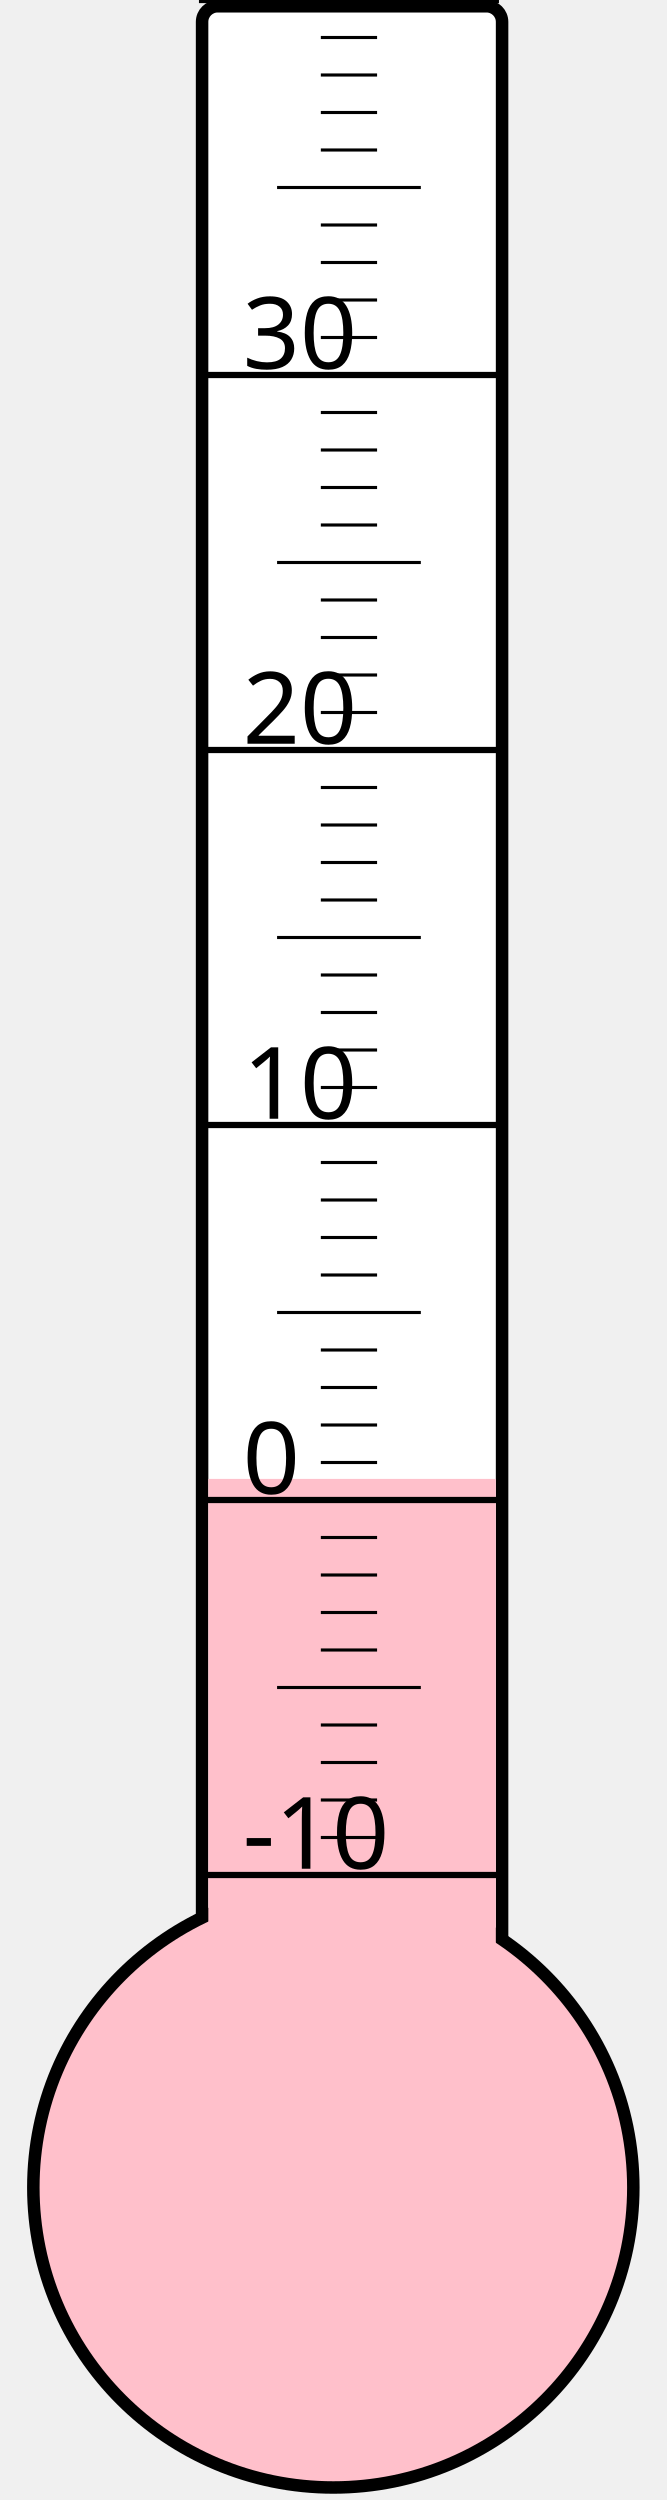
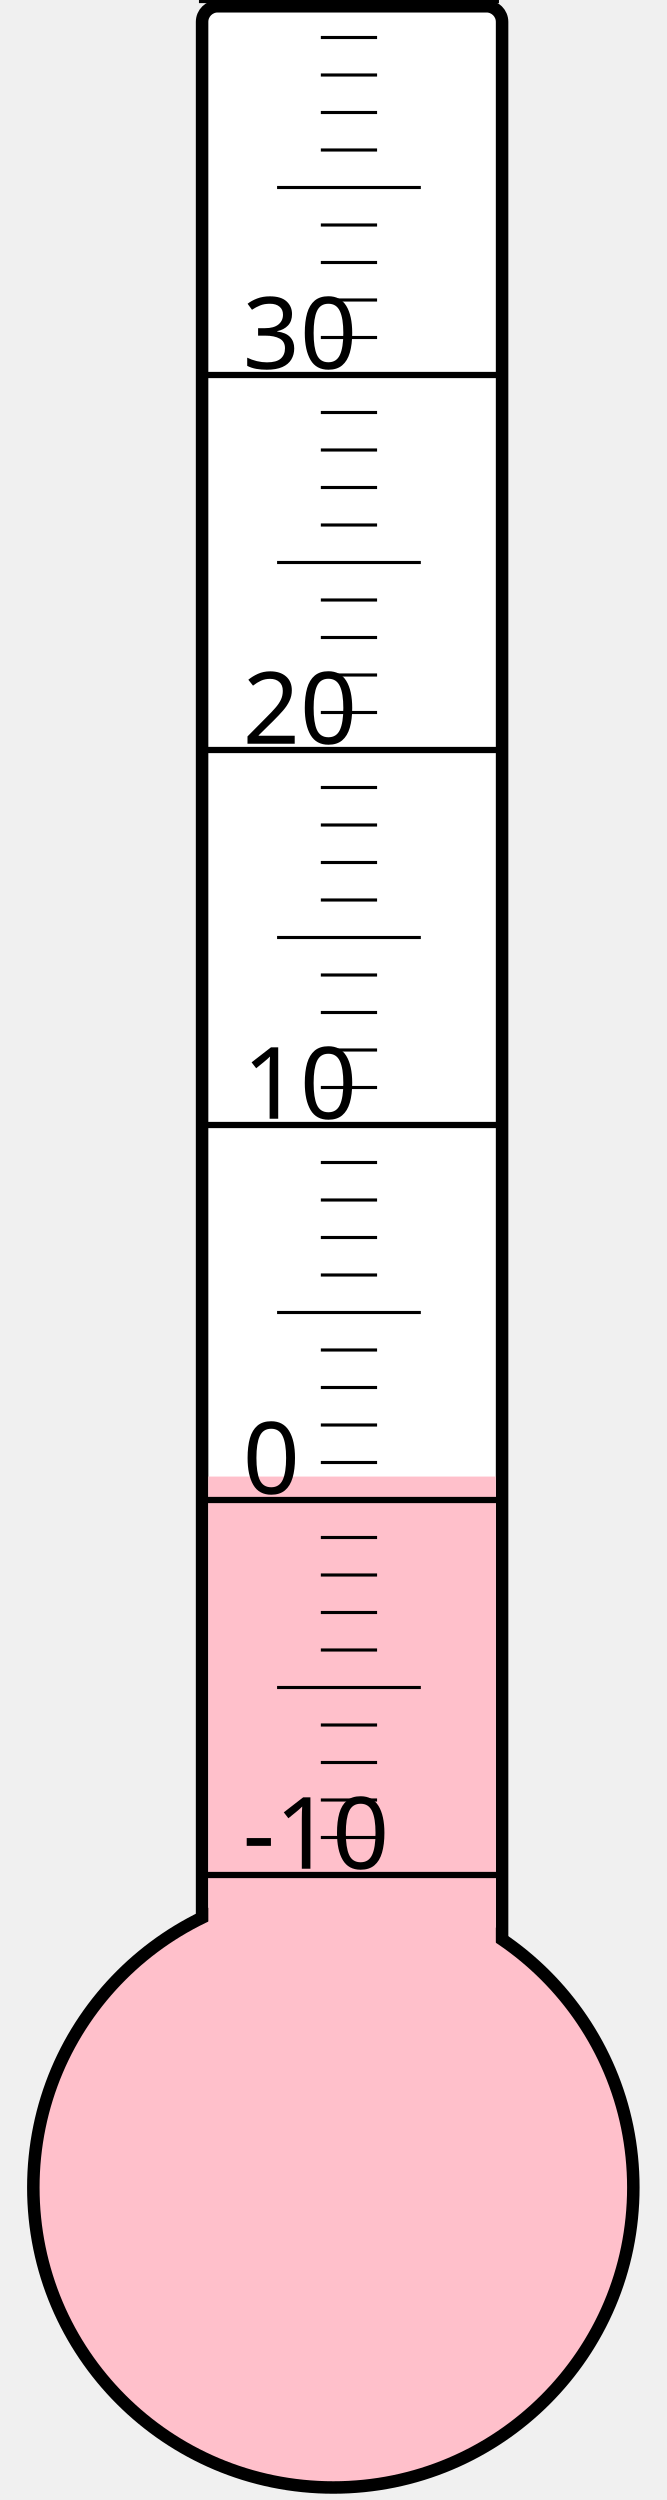
<svg xmlns="http://www.w3.org/2000/svg" width="40px" height="150px" viewBox="0 0 200 800">
  <rect width="200" height="800" x="0" y="0" style="fill: #ffffeb; fill-opacity: 0;" />
  <rect width="96" height="680" x="58" y="2" rx="5" ry="5" style="fill: white; fill-opacity: 1; stroke: black; stroke-width: 4;" />
  <circle cx="100" cy="700" r="96" style="fill: pink; stroke: black; stroke-width: 4;" />
-   <rect width="92" height="226.75" x="60" y="473.25" style="fill: pink; fill-opacity: 1; stroke-width: 0;" />
+   <rect width="92" height="227.5" x="60" y="472.5" style="fill: pink; fill-opacity: 1; stroke-width: 0;" />
  <text x="71" y="598" style="font-family: sans-serif; font-size: 24pt;">-10</text>
  <text x="71" y="478" style="font-family: sans-serif; font-size: 24pt;">0</text>
  <text x="71" y="358" style="font-family: sans-serif; font-size: 24pt;">10</text>
  <text x="71" y="238" style="font-family: sans-serif; font-size: 24pt;">20</text>
  <text x="71" y="118" style="font-family: sans-serif; font-size: 24pt;">30</text>
  <g style="stroke: black;">
    <line x1="57" y1="600" x2="153" y2="600" style="stroke-width: 2;" />
    <line x1="96" y1="588" x2="114" y2="588" style="stroke-width: 1;" />
    <line x1="96" y1="576" x2="114" y2="576" style="stroke-width: 1;" />
    <line x1="96" y1="564" x2="114" y2="564" style="stroke-width: 1;" />
    <line x1="96" y1="552" x2="114" y2="552" style="stroke-width: 1;" />
    <line x1="82" y1="540" x2="128" y2="540" style="stroke-width: 1;" />
    <line x1="96" y1="528" x2="114" y2="528" style="stroke-width: 1;" />
    <line x1="96" y1="516" x2="114" y2="516" style="stroke-width: 1;" />
    <line x1="96" y1="504" x2="114" y2="504" style="stroke-width: 1;" />
    <line x1="96" y1="492" x2="114" y2="492" style="stroke-width: 1;" />
    <line x1="57" y1="480" x2="153" y2="480" style="stroke-width: 2;" />
    <line x1="96" y1="468" x2="114" y2="468" style="stroke-width: 1;" />
    <line x1="96" y1="456" x2="114" y2="456" style="stroke-width: 1;" />
    <line x1="96" y1="444" x2="114" y2="444" style="stroke-width: 1;" />
    <line x1="96" y1="432" x2="114" y2="432" style="stroke-width: 1;" />
    <line x1="82" y1="420" x2="128" y2="420" style="stroke-width: 1;" />
    <line x1="96" y1="408" x2="114" y2="408" style="stroke-width: 1;" />
    <line x1="96" y1="396" x2="114" y2="396" style="stroke-width: 1;" />
    <line x1="96" y1="384" x2="114" y2="384" style="stroke-width: 1;" />
    <line x1="96" y1="372" x2="114" y2="372" style="stroke-width: 1;" />
    <line x1="57" y1="360" x2="153" y2="360" style="stroke-width: 2;" />
    <line x1="96" y1="348" x2="114" y2="348" style="stroke-width: 1;" />
    <line x1="96" y1="336" x2="114" y2="336" style="stroke-width: 1;" />
    <line x1="96" y1="324" x2="114" y2="324" style="stroke-width: 1;" />
    <line x1="96" y1="312" x2="114" y2="312" style="stroke-width: 1;" />
    <line x1="82" y1="300" x2="128" y2="300" style="stroke-width: 1;" />
    <line x1="96" y1="288" x2="114" y2="288" style="stroke-width: 1;" />
    <line x1="96" y1="276" x2="114" y2="276" style="stroke-width: 1;" />
    <line x1="96" y1="264" x2="114" y2="264" style="stroke-width: 1;" />
    <line x1="96" y1="252" x2="114" y2="252" style="stroke-width: 1;" />
    <line x1="57" y1="240" x2="153" y2="240" style="stroke-width: 2;" />
    <line x1="96" y1="228" x2="114" y2="228" style="stroke-width: 1;" />
    <line x1="96" y1="216" x2="114" y2="216" style="stroke-width: 1;" />
    <line x1="96" y1="204" x2="114" y2="204" style="stroke-width: 1;" />
    <line x1="96" y1="192" x2="114" y2="192" style="stroke-width: 1;" />
    <line x1="82" y1="180" x2="128" y2="180" style="stroke-width: 1;" />
    <line x1="96" y1="168" x2="114" y2="168" style="stroke-width: 1;" />
    <line x1="96" y1="156" x2="114" y2="156" style="stroke-width: 1;" />
    <line x1="96" y1="144" x2="114" y2="144" style="stroke-width: 1;" />
    <line x1="96" y1="132" x2="114" y2="132" style="stroke-width: 1;" />
    <line x1="57" y1="120" x2="153" y2="120" style="stroke-width: 2;" />
    <line x1="96" y1="108" x2="114" y2="108" style="stroke-width: 1;" />
    <line x1="96" y1="96" x2="114" y2="96" style="stroke-width: 1;" />
    <line x1="96" y1="84" x2="114" y2="84" style="stroke-width: 1;" />
    <line x1="96" y1="72" x2="114" y2="72" style="stroke-width: 1;" />
    <line x1="82" y1="60" x2="128" y2="60" style="stroke-width: 1;" />
    <line x1="96" y1="48" x2="114" y2="48" style="stroke-width: 1;" />
    <line x1="96" y1="36" x2="114" y2="36" style="stroke-width: 1;" />
    <line x1="96" y1="24" x2="114" y2="24" style="stroke-width: 1;" />
    <line x1="96" y1="12" x2="114" y2="12" style="stroke-width: 1;" />
    <line x1="57" y1="0" x2="153" y2="0" style="stroke-width: 2;" />
  </g>
</svg>
